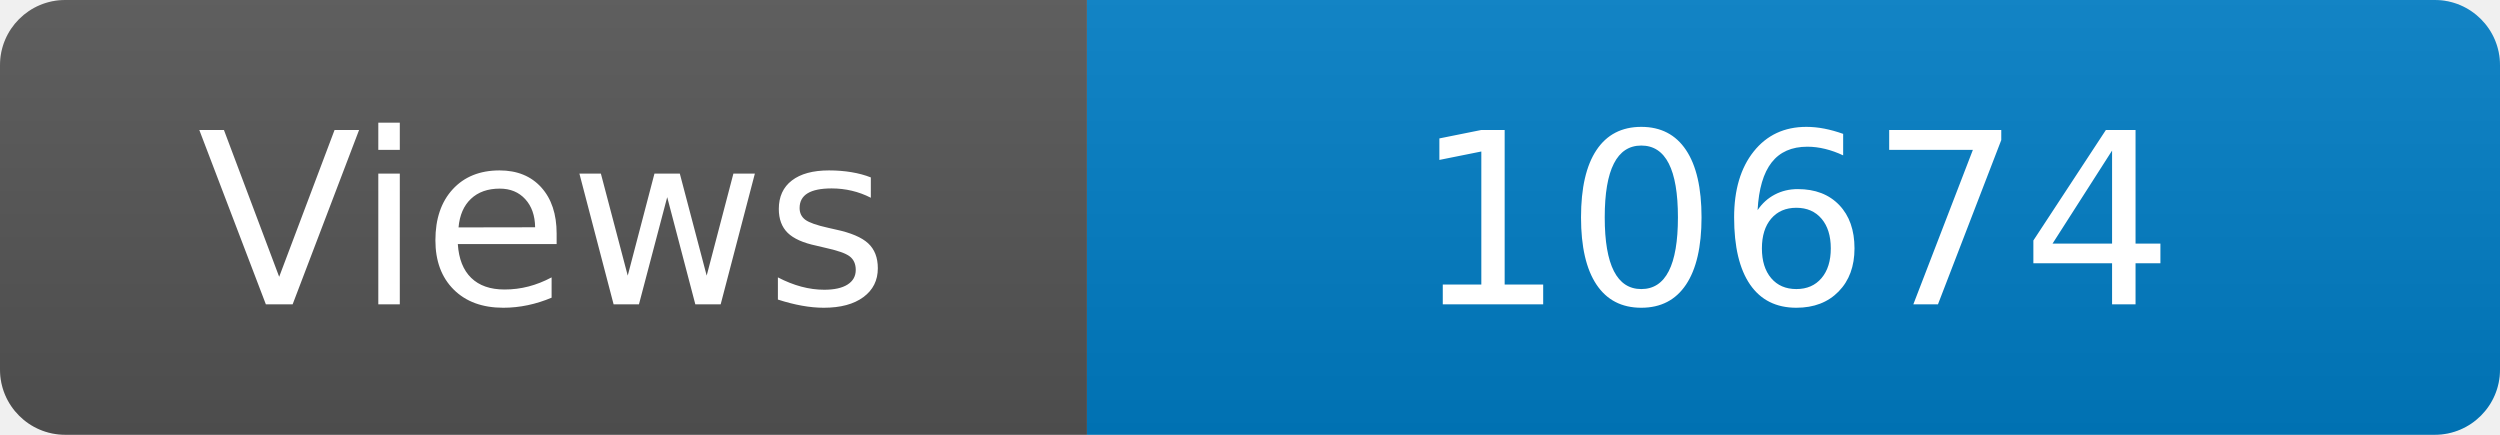
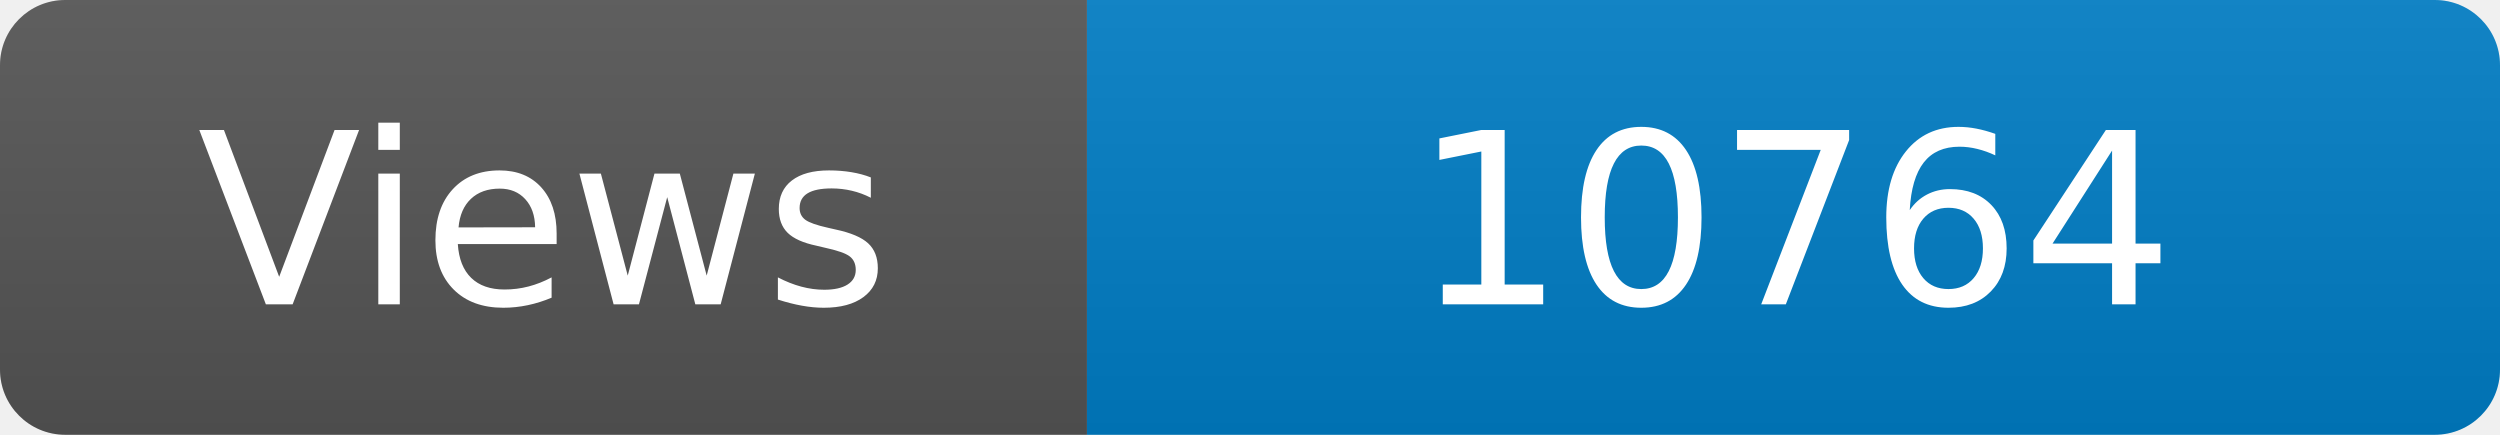
<svg xmlns="http://www.w3.org/2000/svg" width="115" height="20" role="img" aria-label="Maintained?: yes">
  <linearGradient id="s" x2="0" y2="100%">
    <stop offset="0" stop-color="#bbb" stop-opacity=".1" />
    <stop offset="1" stop-opacity=".1" />
  </linearGradient>
  <clipPath id="r">
    <rect width="115" height="20" rx="3" fill="#fff" />
  </clipPath>
  <g clip-path="url(#r)">
    <rect width="50" height="20" fill="#555" />
    <rect x="50" width="160" height="20" fill="#007ec6" />
    <rect width="115" height="20" fill="url(#s)" />
  </g>
  <g fill="#fff" text-anchor="middle" font-family="Verdana,Geneva,DejaVu Sans,sans-serif" font-size="110">
    <text x="250" y="140" transform="scale(.1)" fill="#fff">Views</text>
-     <text x="825" y="140" transform="scale(.1)" fill="#fff">10674</text>
+     <text x="825" y="140" transform="scale(.1)" fill="#fff">10764</text>
  </g>
</svg>
